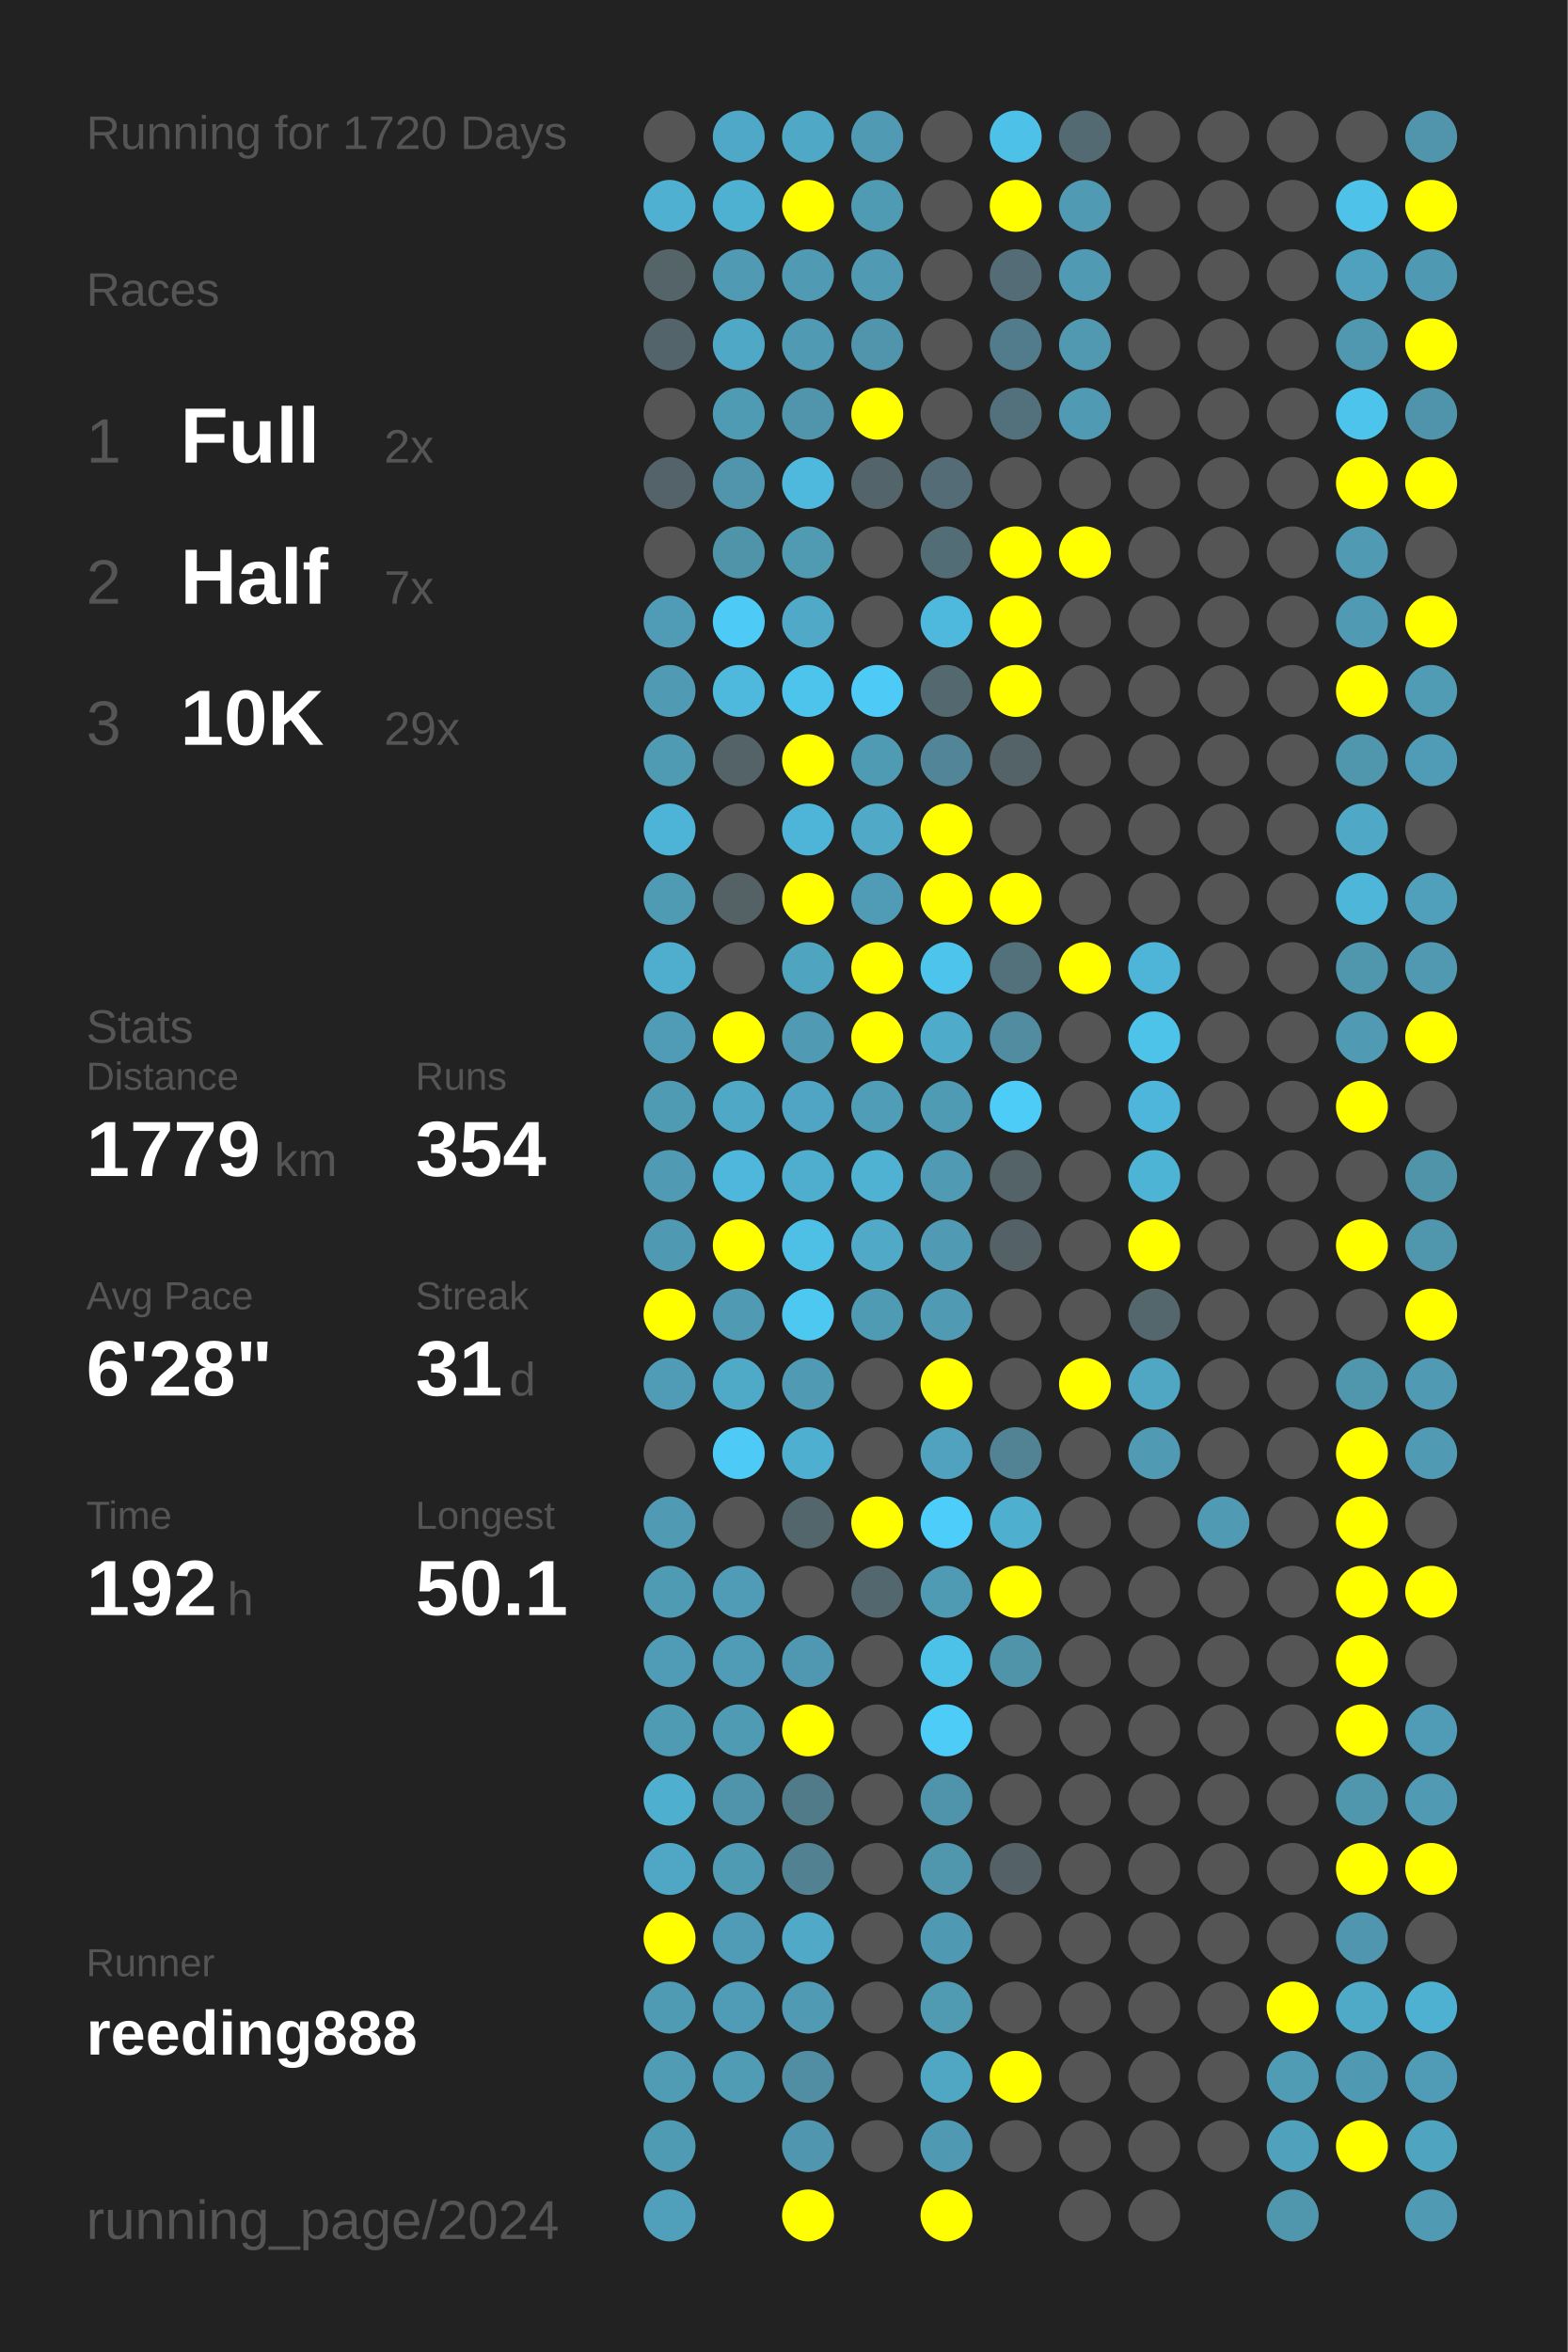
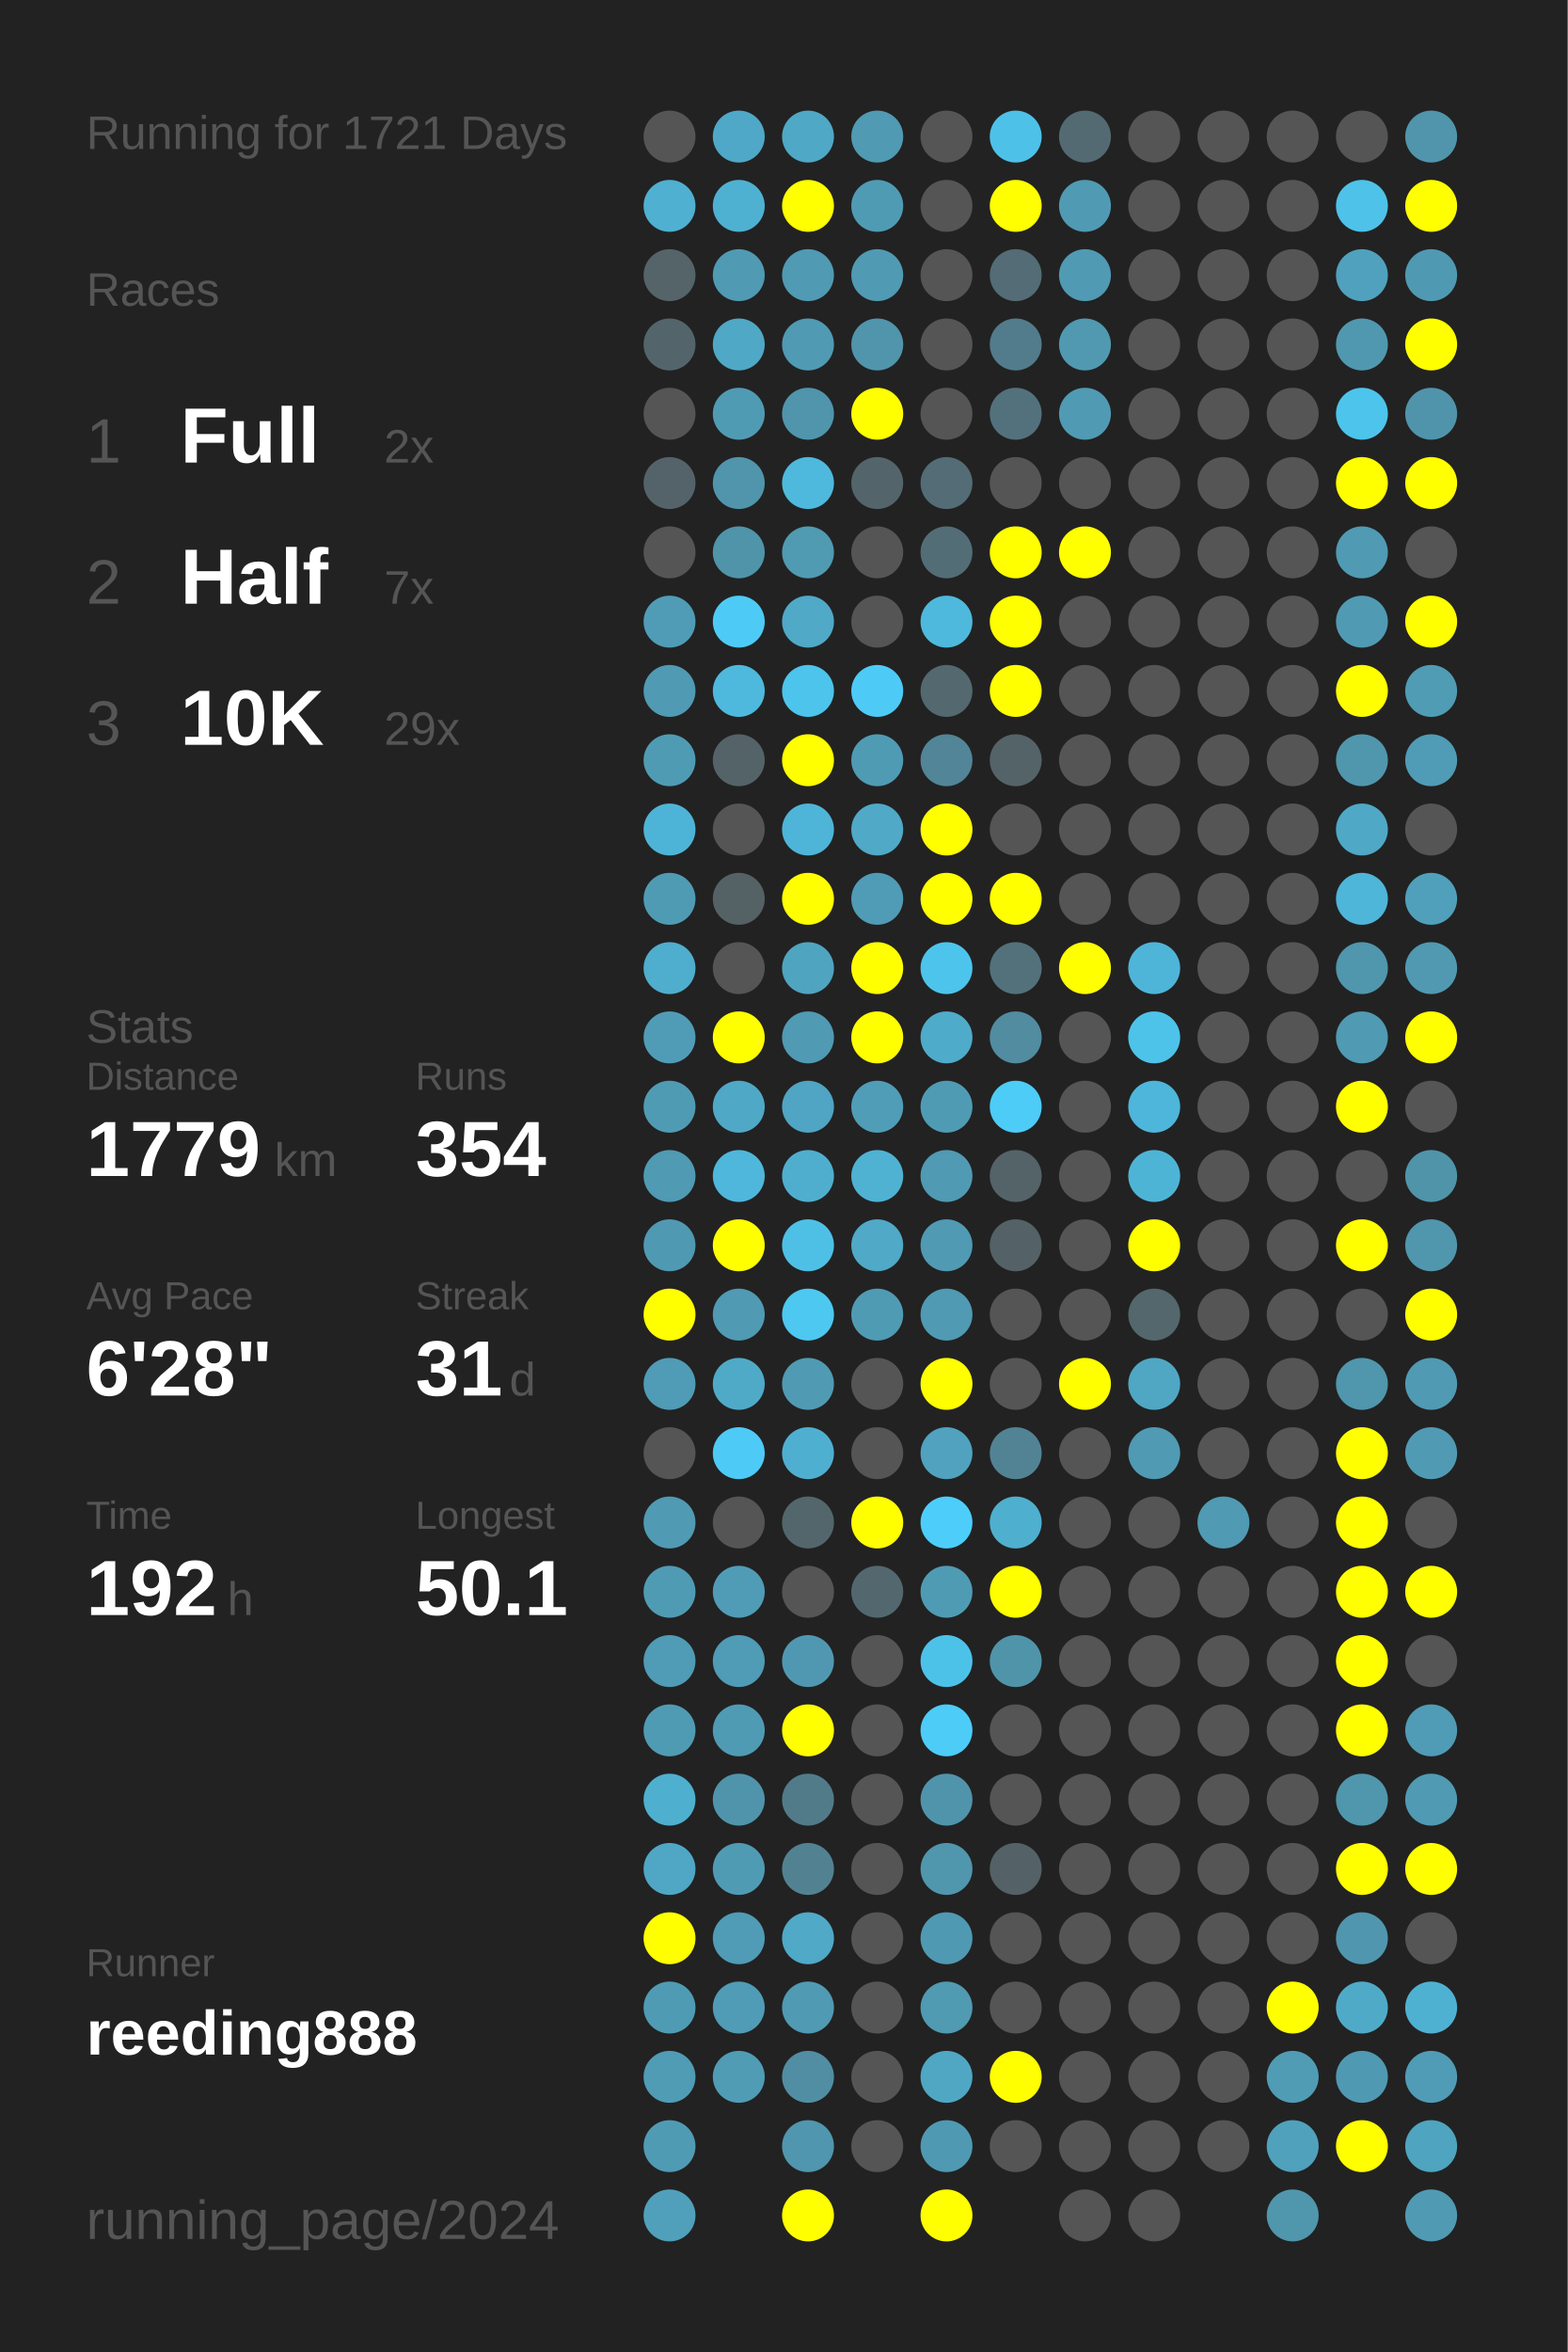
<svg xmlns="http://www.w3.org/2000/svg" baseProfile="full" height="300mm" version="1.1" viewBox="0,0,200,300" width="200mm">
  <defs />
  <rect fill="#222222" height="300" width="200" x="0" y="0" />
-   <text fill="#555555" style="font-size:6px; font-family:Arial;" x="11" y="19">Running for 1720 Days</text>
+   <text fill="#555555" style="font-size:6px; font-family:Arial;" x="11" y="19">Running for 1721 Days</text>
  <text fill="#555555" style="font-size:6px; font-family:Arial;" x="11" y="39">Races</text>
  <text fill="#555555" style="font-size:8px; font-family:Arial;" x="11" y="59">1</text>
  <text fill="#FFFFFF" style="font-size:10px; font-family:Arial; font-weight:bold;" x="23" y="59">Full</text>
  <text fill="#555555" style="font-size:6px; font-family:Arial;" x="49" y="59">2x</text>
  <text fill="#555555" style="font-size:8px; font-family:Arial;" x="11" y="77">2</text>
  <text fill="#FFFFFF" style="font-size:10px; font-family:Arial; font-weight:bold;" x="23" y="77">Half</text>
  <text fill="#555555" style="font-size:6px; font-family:Arial;" x="49" y="77">7x</text>
  <text fill="#555555" style="font-size:8px; font-family:Arial;" x="11" y="95">3</text>
  <text fill="#FFFFFF" style="font-size:10px; font-family:Arial; font-weight:bold;" x="23" y="95">10K</text>
  <text fill="#555555" style="font-size:6px; font-family:Arial;" x="49" y="95">29x</text>
  <text fill="#555555" style="font-size:6px; font-family:Arial;" x="11" y="133">Stats</text>
  <text fill="#555555" style="font-size:5px; font-family:Arial;" x="11" y="139">Distance</text>
  <text fill="#FFFFFF" style="font-size:10px; font-family:Arial; font-weight:bold;" x="11" y="150">1779</text>
  <text fill="#555555" style="font-size:6px; font-family:Arial;" x="35" y="150">km</text>
  <text fill="#555555" style="font-size:5px; font-family:Arial;" x="53" y="139">Runs</text>
  <text fill="#FFFFFF" style="font-size:10px; font-family:Arial; font-weight:bold;" x="53" y="150">354</text>
  <text fill="#555555" style="font-size:5px; font-family:Arial;" x="11" y="167">Avg Pace</text>
  <text fill="#FFFFFF" style="font-size:10px; font-family:Arial; font-weight:bold;" x="11" y="178">6'28"</text>
  <text fill="#555555" style="font-size:5px; font-family:Arial;" x="53" y="167">Streak</text>
  <text fill="#FFFFFF" style="font-size:10px; font-family:Arial; font-weight:bold;" x="53" y="178">31</text>
  <text fill="#555555" style="font-size:6px; font-family:Arial;" x="65" y="178">d</text>
  <text fill="#555555" style="font-size:5px; font-family:Arial;" x="11" y="195">Time</text>
  <text fill="#FFFFFF" style="font-size:10px; font-family:Arial; font-weight:bold;" x="11" y="206">192</text>
  <text fill="#555555" style="font-size:6px; font-family:Arial;" x="29" y="206">h</text>
  <text fill="#555555" style="font-size:5px; font-family:Arial;" x="53" y="195">Longest</text>
  <text fill="#FFFFFF" style="font-size:10px; font-family:Arial; font-weight:bold;" x="53" y="206">50.1</text>
  <text fill="#555555" style="font-size:5px; font-family:Arial;" x="11" y="252.065">Runner</text>
  <text fill="#FFFFFF" style="font-size:8px; font-family:Arial; font-weight:bold;" x="11" y="262.065">reeding888</text>
  <text fill="#555555" style="font-size:7px; font-family:Arial;" x="11" y="285.581">running_page/2024</text>
  <circle cx="85.417" cy="17.419" fill="#555555" r="3.312" />
  <circle cx="85.417" cy="26.258" fill="#4fb0d1" r="3.312" />
  <circle cx="85.417" cy="35.097" fill="#546469" r="3.312" />
  <circle cx="85.417" cy="43.935" fill="#53656b" r="3.312" />
  <circle cx="85.417" cy="52.774" fill="#555555" r="3.312" />
  <circle cx="85.417" cy="61.613" fill="#546369" r="3.312" />
  <circle cx="85.417" cy="70.452" fill="#555555" r="3.312" />
  <circle cx="85.417" cy="79.29" fill="#509cb6" r="3.312" />
  <circle cx="85.417" cy="88.129" fill="#509ab3" r="3.312" />
  <circle cx="85.417" cy="96.968" fill="#509bb4" r="3.312" />
  <circle cx="85.417" cy="105.806" fill="#4eb4d7" r="3.312" />
  <circle cx="85.417" cy="114.645" fill="#509bb4" r="3.312" />
  <circle cx="85.417" cy="123.484" fill="#4fadcd" r="3.312" />
  <circle cx="85.417" cy="132.323" fill="#509cb6" r="3.312" />
  <circle cx="85.417" cy="141.161" fill="#509bb4" r="3.312" />
  <circle cx="85.417" cy="150" fill="#509ab3" r="3.312" />
  <circle cx="85.417" cy="158.839" fill="#5099b2" r="3.312" />
  <circle cx="85.417" cy="167.677" fill="#FFFF00" r="3.312" />
  <circle cx="85.417" cy="176.516" fill="#509bb5" r="3.312" />
  <circle cx="85.417" cy="185.355" fill="#555555" r="3.312" />
  <circle cx="85.417" cy="194.194" fill="#509ab3" r="3.312" />
  <circle cx="85.417" cy="203.032" fill="#509bb4" r="3.312" />
  <circle cx="85.417" cy="211.871" fill="#509bb5" r="3.312" />
  <circle cx="85.417" cy="220.71" fill="#509bb4" r="3.312" />
  <circle cx="85.417" cy="229.548" fill="#4fafcf" r="3.312" />
  <circle cx="85.417" cy="238.387" fill="#4fa7c5" r="3.312" />
  <circle cx="85.417" cy="247.226" fill="#FFFF00" r="3.312" />
  <circle cx="85.417" cy="256.065" fill="#509bb4" r="3.312" />
  <circle cx="85.417" cy="264.903" fill="#509cb5" r="3.312" />
  <circle cx="85.417" cy="273.742" fill="#509bb4" r="3.312" />
  <circle cx="85.417" cy="282.581" fill="#50a0bc" r="3.312" />
  <circle cx="94.25" cy="17.419" fill="#4fa8c7" r="3.312" />
  <circle cx="94.25" cy="26.258" fill="#4fb1d2" r="3.312" />
  <circle cx="94.25" cy="35.097" fill="#509ab3" r="3.312" />
  <circle cx="94.25" cy="43.935" fill="#4fa8c6" r="3.312" />
  <circle cx="94.25" cy="52.774" fill="#509bb4" r="3.312" />
  <circle cx="94.25" cy="61.613" fill="#5095ac" r="3.312" />
  <circle cx="94.25" cy="70.452" fill="#5094aa" r="3.312" />
  <circle cx="94.25" cy="79.29" fill="#4dcbf6" r="3.312" />
  <circle cx="94.25" cy="88.129" fill="#4eb9dd" r="3.312" />
  <circle cx="94.25" cy="96.968" fill="#546368" r="3.312" />
  <circle cx="94.25" cy="105.806" fill="#555555" r="3.312" />
  <circle cx="94.25" cy="114.645" fill="#546266" r="3.312" />
  <circle cx="94.25" cy="123.484" fill="#555555" r="3.312" />
  <circle cx="94.25" cy="132.323" fill="#FFFF00" r="3.312" />
  <circle cx="94.25" cy="141.161" fill="#4fa8c6" r="3.312" />
  <circle cx="94.25" cy="150" fill="#4eb7db" r="3.312" />
  <circle cx="94.25" cy="158.839" fill="#FFFF00" r="3.312" />
  <circle cx="94.25" cy="167.677" fill="#509ab3" r="3.312" />
  <circle cx="94.25" cy="176.516" fill="#4faac8" r="3.312" />
  <circle cx="94.25" cy="185.355" fill="#4dcbf6" r="3.312" />
  <circle cx="94.25" cy="194.194" fill="#555555" r="3.312" />
  <circle cx="94.25" cy="203.032" fill="#509cb6" r="3.312" />
  <circle cx="94.25" cy="211.871" fill="#509bb5" r="3.312" />
  <circle cx="94.25" cy="220.71" fill="#509bb4" r="3.312" />
  <circle cx="94.25" cy="229.548" fill="#5094ab" r="3.312" />
  <circle cx="94.25" cy="238.387" fill="#509bb4" r="3.312" />
  <circle cx="94.25" cy="247.226" fill="#509bb5" r="3.312" />
  <circle cx="94.25" cy="256.065" fill="#509bb5" r="3.312" />
  <circle cx="94.25" cy="264.903" fill="#509cb5" r="3.312" />
  <circle cx="103.083" cy="17.419" fill="#4fa8c6" r="3.312" />
  <circle cx="103.083" cy="26.258" fill="#FFFF00" r="3.312" />
  <circle cx="103.083" cy="35.097" fill="#509ab3" r="3.312" />
  <circle cx="103.083" cy="43.935" fill="#509ab3" r="3.312" />
  <circle cx="103.083" cy="52.774" fill="#5095ac" r="3.312" />
  <circle cx="103.083" cy="61.613" fill="#4eb9dd" r="3.312" />
  <circle cx="103.083" cy="70.452" fill="#509ab2" r="3.312" />
  <circle cx="103.083" cy="79.29" fill="#4fa9c7" r="3.312" />
  <circle cx="103.083" cy="88.129" fill="#4dc4ec" r="3.312" />
  <circle cx="103.083" cy="96.968" fill="#FFFF00" r="3.312" />
  <circle cx="103.083" cy="105.806" fill="#4eb5d8" r="3.312" />
  <circle cx="103.083" cy="114.645" fill="#FFFF00" r="3.312" />
  <circle cx="103.083" cy="123.484" fill="#4fa4c0" r="3.312" />
  <circle cx="103.083" cy="132.323" fill="#509ab3" r="3.312" />
  <circle cx="103.083" cy="141.161" fill="#4fa5c3" r="3.312" />
  <circle cx="103.083" cy="150" fill="#4faece" r="3.312" />
  <circle cx="103.083" cy="158.839" fill="#4ec0e6" r="3.312" />
  <circle cx="103.083" cy="167.677" fill="#4dc8f1" r="3.312" />
  <circle cx="103.083" cy="176.516" fill="#509ab3" r="3.312" />
  <circle cx="103.083" cy="185.355" fill="#4fafd0" r="3.312" />
  <circle cx="103.083" cy="194.194" fill="#53666c" r="3.312" />
  <circle cx="103.083" cy="203.032" fill="#555555" r="3.312" />
  <circle cx="103.083" cy="211.871" fill="#5098b1" r="3.312" />
  <circle cx="103.083" cy="220.71" fill="#FFFF00" r="3.312" />
  <circle cx="103.083" cy="229.548" fill="#527b89" r="3.312" />
  <circle cx="103.083" cy="238.387" fill="#528292" r="3.312" />
  <circle cx="103.083" cy="247.226" fill="#4fa9c7" r="3.312" />
  <circle cx="103.083" cy="256.065" fill="#509ab3" r="3.312" />
  <circle cx="103.083" cy="264.903" fill="#518ea3" r="3.312" />
  <circle cx="103.083" cy="273.742" fill="#5096ae" r="3.312" />
  <circle cx="103.083" cy="282.581" fill="#FFFF00" r="3.312" />
  <circle cx="111.917" cy="17.419" fill="#509ab3" r="3.312" />
  <circle cx="111.917" cy="26.258" fill="#509bb4" r="3.312" />
  <circle cx="111.917" cy="35.097" fill="#509ab3" r="3.312" />
  <circle cx="111.917" cy="43.935" fill="#5095ac" r="3.312" />
  <circle cx="111.917" cy="52.774" fill="#FFFF00" r="3.312" />
  <circle cx="111.917" cy="61.613" fill="#53656b" r="3.312" />
  <circle cx="111.917" cy="70.452" fill="#555555" r="3.312" />
  <circle cx="111.917" cy="79.29" fill="#555555" r="3.312" />
  <circle cx="111.917" cy="88.129" fill="#4dcbf6" r="3.312" />
  <circle cx="111.917" cy="96.968" fill="#509bb4" r="3.312" />
  <circle cx="111.917" cy="105.806" fill="#4fa9c7" r="3.312" />
  <circle cx="111.917" cy="114.645" fill="#509bb5" r="3.312" />
  <circle cx="111.917" cy="123.484" fill="#FFFF00" r="3.312" />
  <circle cx="111.917" cy="132.323" fill="#FFFF00" r="3.312" />
  <circle cx="111.917" cy="141.161" fill="#509db7" r="3.312" />
  <circle cx="111.917" cy="150" fill="#4fb2d3" r="3.312" />
  <circle cx="111.917" cy="158.839" fill="#4fa9c7" r="3.312" />
  <circle cx="111.917" cy="167.677" fill="#509bb4" r="3.312" />
  <circle cx="111.917" cy="176.516" fill="#555555" r="3.312" />
  <circle cx="111.917" cy="185.355" fill="#555555" r="3.312" />
  <circle cx="111.917" cy="194.194" fill="#FFFF00" r="3.312" />
  <circle cx="111.917" cy="203.032" fill="#53676e" r="3.312" />
  <circle cx="111.917" cy="211.871" fill="#555555" r="3.312" />
  <circle cx="111.917" cy="220.71" fill="#555555" r="3.312" />
  <circle cx="111.917" cy="229.548" fill="#555555" r="3.312" />
  <circle cx="111.917" cy="238.387" fill="#555555" r="3.312" />
  <circle cx="111.917" cy="247.226" fill="#555555" r="3.312" />
  <circle cx="111.917" cy="256.065" fill="#555555" r="3.312" />
  <circle cx="111.917" cy="264.903" fill="#555555" r="3.312" />
  <circle cx="111.917" cy="273.742" fill="#555555" r="3.312" />
  <circle cx="120.75" cy="17.419" fill="#555555" r="3.312" />
  <circle cx="120.75" cy="26.258" fill="#555555" r="3.312" />
  <circle cx="120.75" cy="35.097" fill="#555555" r="3.312" />
  <circle cx="120.75" cy="43.935" fill="#555555" r="3.312" />
  <circle cx="120.75" cy="52.774" fill="#555555" r="3.312" />
  <circle cx="120.75" cy="61.613" fill="#536c75" r="3.312" />
  <circle cx="120.75" cy="70.452" fill="#536d76" r="3.312" />
  <circle cx="120.75" cy="79.29" fill="#4eb9dd" r="3.312" />
  <circle cx="120.75" cy="88.129" fill="#53686f" r="3.312" />
  <circle cx="120.75" cy="96.968" fill="#518597" r="3.312" />
  <circle cx="120.75" cy="105.806" fill="#FFFF00" r="3.312" />
  <circle cx="120.75" cy="114.645" fill="#FFFF00" r="3.312" />
  <circle cx="120.75" cy="123.484" fill="#4dc4ec" r="3.312" />
  <circle cx="120.75" cy="132.323" fill="#4fabca" r="3.312" />
  <circle cx="120.75" cy="141.161" fill="#509bb4" r="3.312" />
  <circle cx="120.75" cy="150" fill="#509ab3" r="3.312" />
  <circle cx="120.75" cy="158.839" fill="#509ab3" r="3.312" />
  <circle cx="120.75" cy="167.677" fill="#509ab3" r="3.312" />
  <circle cx="120.75" cy="176.516" fill="#FFFF00" r="3.312" />
  <circle cx="120.75" cy="185.355" fill="#50a2be" r="3.312" />
  <circle cx="120.75" cy="194.194" fill="#4dcefa" r="3.312" />
  <circle cx="120.75" cy="203.032" fill="#509bb4" r="3.312" />
  <circle cx="120.75" cy="211.871" fill="#4dc2e9" r="3.312" />
  <circle cx="120.75" cy="220.71" fill="#4dccf7" r="3.312" />
  <circle cx="120.75" cy="229.548" fill="#5094ab" r="3.312" />
  <circle cx="120.75" cy="238.387" fill="#5096ad" r="3.312" />
  <circle cx="120.75" cy="247.226" fill="#5099b2" r="3.312" />
  <circle cx="120.75" cy="256.065" fill="#509ab2" r="3.312" />
  <circle cx="120.75" cy="264.903" fill="#4fa7c4" r="3.312" />
  <circle cx="120.75" cy="273.742" fill="#5099b2" r="3.312" />
  <circle cx="120.75" cy="282.581" fill="#FFFF00" r="3.312" />
  <circle cx="129.583" cy="17.419" fill="#4ec1e8" r="3.312" />
  <circle cx="129.583" cy="26.258" fill="#FFFF00" r="3.312" />
  <circle cx="129.583" cy="35.097" fill="#536c75" r="3.312" />
  <circle cx="129.583" cy="43.935" fill="#527c8b" r="3.312" />
  <circle cx="129.583" cy="52.774" fill="#53717c" r="3.312" />
  <circle cx="129.583" cy="61.613" fill="#555555" r="3.312" />
  <circle cx="129.583" cy="70.452" fill="#FFFF00" r="3.312" />
  <circle cx="129.583" cy="79.29" fill="#FFFF00" r="3.312" />
  <circle cx="129.583" cy="88.129" fill="#FFFF00" r="3.312" />
  <circle cx="129.583" cy="96.968" fill="#546368" r="3.312" />
  <circle cx="129.583" cy="105.806" fill="#555555" r="3.312" />
  <circle cx="129.583" cy="114.645" fill="#FFFF00" r="3.312" />
  <circle cx="129.583" cy="123.484" fill="#53717b" r="3.312" />
  <circle cx="129.583" cy="132.323" fill="#518ca0" r="3.312" />
  <circle cx="129.583" cy="141.161" fill="#4dccf8" r="3.312" />
  <circle cx="129.583" cy="150" fill="#546368" r="3.312" />
  <circle cx="129.583" cy="158.839" fill="#546166" r="3.312" />
  <circle cx="129.583" cy="167.677" fill="#555555" r="3.312" />
  <circle cx="129.583" cy="176.516" fill="#555555" r="3.312" />
  <circle cx="129.583" cy="185.355" fill="#528394" r="3.312" />
  <circle cx="129.583" cy="194.194" fill="#4fafcf" r="3.312" />
  <circle cx="129.583" cy="203.032" fill="#FFFF00" r="3.312" />
  <circle cx="129.583" cy="211.871" fill="#5094aa" r="3.312" />
  <circle cx="129.583" cy="220.71" fill="#555555" r="3.312" />
  <circle cx="129.583" cy="229.548" fill="#555555" r="3.312" />
  <circle cx="129.583" cy="238.387" fill="#546166" r="3.312" />
  <circle cx="129.583" cy="247.226" fill="#555555" r="3.312" />
  <circle cx="129.583" cy="256.065" fill="#555555" r="3.312" />
  <circle cx="129.583" cy="264.903" fill="#FFFF00" r="3.312" />
  <circle cx="129.583" cy="273.742" fill="#555555" r="3.312" />
  <circle cx="138.417" cy="17.419" fill="#536a72" r="3.312" />
  <circle cx="138.417" cy="26.258" fill="#509ab3" r="3.312" />
  <circle cx="138.417" cy="35.097" fill="#509ab3" r="3.312" />
  <circle cx="138.417" cy="43.935" fill="#5099b1" r="3.312" />
  <circle cx="138.417" cy="52.774" fill="#509ab3" r="3.312" />
  <circle cx="138.417" cy="61.613" fill="#555555" r="3.312" />
  <circle cx="138.417" cy="70.452" fill="#FFFF00" r="3.312" />
  <circle cx="138.417" cy="79.29" fill="#555555" r="3.312" />
  <circle cx="138.417" cy="88.129" fill="#555555" r="3.312" />
  <circle cx="138.417" cy="96.968" fill="#555555" r="3.312" />
  <circle cx="138.417" cy="105.806" fill="#555555" r="3.312" />
  <circle cx="138.417" cy="114.645" fill="#555555" r="3.312" />
  <circle cx="138.417" cy="123.484" fill="#FFFF00" r="3.312" />
  <circle cx="138.417" cy="132.323" fill="#555555" r="3.312" />
  <circle cx="138.417" cy="141.161" fill="#555555" r="3.312" />
  <circle cx="138.417" cy="150" fill="#555555" r="3.312" />
  <circle cx="138.417" cy="158.839" fill="#555555" r="3.312" />
  <circle cx="138.417" cy="167.677" fill="#555555" r="3.312" />
  <circle cx="138.417" cy="176.516" fill="#FFFF00" r="3.312" />
  <circle cx="138.417" cy="185.355" fill="#555555" r="3.312" />
  <circle cx="138.417" cy="194.194" fill="#555555" r="3.312" />
  <circle cx="138.417" cy="203.032" fill="#555555" r="3.312" />
  <circle cx="138.417" cy="211.871" fill="#555555" r="3.312" />
  <circle cx="138.417" cy="220.71" fill="#555555" r="3.312" />
  <circle cx="138.417" cy="229.548" fill="#555555" r="3.312" />
  <circle cx="138.417" cy="238.387" fill="#555555" r="3.312" />
  <circle cx="138.417" cy="247.226" fill="#555555" r="3.312" />
  <circle cx="138.417" cy="256.065" fill="#555555" r="3.312" />
  <circle cx="138.417" cy="264.903" fill="#555555" r="3.312" />
  <circle cx="138.417" cy="273.742" fill="#555555" r="3.312" />
  <circle cx="138.417" cy="282.581" fill="#555555" r="3.312" />
  <circle cx="147.25" cy="17.419" fill="#555555" r="3.312" />
  <circle cx="147.25" cy="26.258" fill="#555555" r="3.312" />
  <circle cx="147.25" cy="35.097" fill="#555555" r="3.312" />
  <circle cx="147.25" cy="43.935" fill="#555555" r="3.312" />
  <circle cx="147.25" cy="52.774" fill="#555555" r="3.312" />
  <circle cx="147.25" cy="61.613" fill="#555555" r="3.312" />
  <circle cx="147.25" cy="70.452" fill="#555555" r="3.312" />
  <circle cx="147.25" cy="79.29" fill="#555555" r="3.312" />
  <circle cx="147.25" cy="88.129" fill="#555555" r="3.312" />
  <circle cx="147.25" cy="96.968" fill="#555555" r="3.312" />
  <circle cx="147.25" cy="105.806" fill="#555555" r="3.312" />
  <circle cx="147.25" cy="114.645" fill="#555555" r="3.312" />
  <circle cx="147.25" cy="123.484" fill="#4eb5d8" r="3.312" />
  <circle cx="147.25" cy="132.323" fill="#4dc3ea" r="3.312" />
  <circle cx="147.25" cy="141.161" fill="#4eb6da" r="3.312" />
  <circle cx="147.25" cy="150" fill="#4eb4d6" r="3.312" />
  <circle cx="147.25" cy="158.839" fill="#FFFF00" r="3.312" />
  <circle cx="147.25" cy="167.677" fill="#53676d" r="3.312" />
  <circle cx="147.25" cy="176.516" fill="#4fa7c4" r="3.312" />
  <circle cx="147.25" cy="185.355" fill="#509ab3" r="3.312" />
  <circle cx="147.25" cy="194.194" fill="#555555" r="3.312" />
  <circle cx="147.25" cy="203.032" fill="#555555" r="3.312" />
  <circle cx="147.25" cy="211.871" fill="#555555" r="3.312" />
  <circle cx="147.25" cy="220.71" fill="#555555" r="3.312" />
  <circle cx="147.25" cy="229.548" fill="#555555" r="3.312" />
  <circle cx="147.25" cy="238.387" fill="#555555" r="3.312" />
  <circle cx="147.25" cy="247.226" fill="#555555" r="3.312" />
  <circle cx="147.25" cy="256.065" fill="#555555" r="3.312" />
  <circle cx="147.25" cy="264.903" fill="#555555" r="3.312" />
  <circle cx="147.25" cy="273.742" fill="#555555" r="3.312" />
  <circle cx="147.25" cy="282.581" fill="#555555" r="3.312" />
  <circle cx="156.083" cy="17.419" fill="#555555" r="3.312" />
  <circle cx="156.083" cy="26.258" fill="#555555" r="3.312" />
  <circle cx="156.083" cy="35.097" fill="#555555" r="3.312" />
  <circle cx="156.083" cy="43.935" fill="#555555" r="3.312" />
  <circle cx="156.083" cy="52.774" fill="#555555" r="3.312" />
  <circle cx="156.083" cy="61.613" fill="#555555" r="3.312" />
  <circle cx="156.083" cy="70.452" fill="#555555" r="3.312" />
  <circle cx="156.083" cy="79.29" fill="#555555" r="3.312" />
  <circle cx="156.083" cy="88.129" fill="#555555" r="3.312" />
  <circle cx="156.083" cy="96.968" fill="#555555" r="3.312" />
  <circle cx="156.083" cy="105.806" fill="#555555" r="3.312" />
  <circle cx="156.083" cy="114.645" fill="#555555" r="3.312" />
  <circle cx="156.083" cy="123.484" fill="#555555" r="3.312" />
  <circle cx="156.083" cy="132.323" fill="#555555" r="3.312" />
  <circle cx="156.083" cy="141.161" fill="#555555" r="3.312" />
  <circle cx="156.083" cy="150" fill="#555555" r="3.312" />
  <circle cx="156.083" cy="158.839" fill="#555555" r="3.312" />
  <circle cx="156.083" cy="167.677" fill="#555555" r="3.312" />
  <circle cx="156.083" cy="176.516" fill="#555555" r="3.312" />
  <circle cx="156.083" cy="185.355" fill="#555555" r="3.312" />
  <circle cx="156.083" cy="194.194" fill="#509ab3" r="3.312" />
  <circle cx="156.083" cy="203.032" fill="#555555" r="3.312" />
  <circle cx="156.083" cy="211.871" fill="#555555" r="3.312" />
  <circle cx="156.083" cy="220.71" fill="#555555" r="3.312" />
  <circle cx="156.083" cy="229.548" fill="#555555" r="3.312" />
  <circle cx="156.083" cy="238.387" fill="#555555" r="3.312" />
  <circle cx="156.083" cy="247.226" fill="#555555" r="3.312" />
  <circle cx="156.083" cy="256.065" fill="#555555" r="3.312" />
  <circle cx="156.083" cy="264.903" fill="#555555" r="3.312" />
  <circle cx="156.083" cy="273.742" fill="#555555" r="3.312" />
  <circle cx="164.917" cy="17.419" fill="#555555" r="3.312" />
  <circle cx="164.917" cy="26.258" fill="#555555" r="3.312" />
  <circle cx="164.917" cy="35.097" fill="#555555" r="3.312" />
  <circle cx="164.917" cy="43.935" fill="#555555" r="3.312" />
  <circle cx="164.917" cy="52.774" fill="#555555" r="3.312" />
  <circle cx="164.917" cy="61.613" fill="#555555" r="3.312" />
  <circle cx="164.917" cy="70.452" fill="#555555" r="3.312" />
  <circle cx="164.917" cy="79.29" fill="#555555" r="3.312" />
  <circle cx="164.917" cy="88.129" fill="#555555" r="3.312" />
  <circle cx="164.917" cy="96.968" fill="#555555" r="3.312" />
  <circle cx="164.917" cy="105.806" fill="#555555" r="3.312" />
  <circle cx="164.917" cy="114.645" fill="#555555" r="3.312" />
  <circle cx="164.917" cy="123.484" fill="#555555" r="3.312" />
  <circle cx="164.917" cy="132.323" fill="#555555" r="3.312" />
  <circle cx="164.917" cy="141.161" fill="#555555" r="3.312" />
  <circle cx="164.917" cy="150" fill="#555555" r="3.312" />
  <circle cx="164.917" cy="158.839" fill="#555555" r="3.312" />
  <circle cx="164.917" cy="167.677" fill="#555555" r="3.312" />
  <circle cx="164.917" cy="176.516" fill="#555555" r="3.312" />
  <circle cx="164.917" cy="185.355" fill="#555555" r="3.312" />
  <circle cx="164.917" cy="194.194" fill="#555555" r="3.312" />
  <circle cx="164.917" cy="203.032" fill="#555555" r="3.312" />
  <circle cx="164.917" cy="211.871" fill="#555555" r="3.312" />
  <circle cx="164.917" cy="220.71" fill="#555555" r="3.312" />
  <circle cx="164.917" cy="229.548" fill="#555555" r="3.312" />
  <circle cx="164.917" cy="238.387" fill="#555555" r="3.312" />
  <circle cx="164.917" cy="247.226" fill="#555555" r="3.312" />
  <circle cx="164.917" cy="256.065" fill="#FFFF00" r="3.312" />
  <circle cx="164.917" cy="264.903" fill="#509cb5" r="3.312" />
  <circle cx="164.917" cy="273.742" fill="#50a1bc" r="3.312" />
  <circle cx="164.917" cy="282.581" fill="#5096ad" r="3.312" />
  <circle cx="173.75" cy="17.419" fill="#555555" r="3.312" />
  <circle cx="173.75" cy="26.258" fill="#4ec2e9" r="3.312" />
  <circle cx="173.75" cy="35.097" fill="#50a1bd" r="3.312" />
  <circle cx="173.75" cy="43.935" fill="#5098b0" r="3.312" />
  <circle cx="173.75" cy="52.774" fill="#4dc4ec" r="3.312" />
  <circle cx="173.75" cy="61.613" fill="#FFFF00" r="3.312" />
  <circle cx="173.75" cy="70.452" fill="#509ab3" r="3.312" />
  <circle cx="173.75" cy="79.29" fill="#509ab3" r="3.312" />
  <circle cx="173.75" cy="88.129" fill="#FFFF00" r="3.312" />
  <circle cx="173.75" cy="96.968" fill="#5096ad" r="3.312" />
  <circle cx="173.75" cy="105.806" fill="#4fa8c6" r="3.312" />
  <circle cx="173.75" cy="114.645" fill="#4eb6d9" r="3.312" />
  <circle cx="173.75" cy="123.484" fill="#5096ad" r="3.312" />
  <circle cx="173.75" cy="132.323" fill="#509ab3" r="3.312" />
  <circle cx="173.75" cy="141.161" fill="#FFFF00" r="3.312" />
  <circle cx="173.75" cy="150" fill="#555555" r="3.312" />
  <circle cx="173.75" cy="158.839" fill="#FFFF00" r="3.312" />
  <circle cx="173.75" cy="167.677" fill="#555555" r="3.312" />
  <circle cx="173.75" cy="176.516" fill="#5096ad" r="3.312" />
  <circle cx="173.75" cy="185.355" fill="#FFFF00" r="3.312" />
  <circle cx="173.75" cy="194.194" fill="#FFFF00" r="3.312" />
  <circle cx="173.75" cy="203.032" fill="#FFFF00" r="3.312" />
  <circle cx="173.75" cy="211.871" fill="#FFFF00" r="3.312" />
  <circle cx="173.75" cy="220.71" fill="#FFFF00" r="3.312" />
  <circle cx="173.75" cy="229.548" fill="#5096ad" r="3.312" />
  <circle cx="173.75" cy="238.387" fill="#FFFF00" r="3.312" />
  <circle cx="173.75" cy="247.226" fill="#5096ae" r="3.312" />
  <circle cx="173.75" cy="256.065" fill="#4faac8" r="3.312" />
  <circle cx="173.75" cy="264.903" fill="#5099b2" r="3.312" />
  <circle cx="173.75" cy="273.742" fill="#FFFF00" r="3.312" />
  <circle cx="182.583" cy="17.419" fill="#5095ac" r="3.312" />
  <circle cx="182.583" cy="26.258" fill="#FFFF00" r="3.312" />
  <circle cx="182.583" cy="35.097" fill="#5099b2" r="3.312" />
  <circle cx="182.583" cy="43.935" fill="#FFFF00" r="3.312" />
  <circle cx="182.583" cy="52.774" fill="#5094ab" r="3.312" />
  <circle cx="182.583" cy="61.613" fill="#FFFF00" r="3.312" />
  <circle cx="182.583" cy="70.452" fill="#555555" r="3.312" />
  <circle cx="182.583" cy="79.29" fill="#FFFF00" r="3.312" />
  <circle cx="182.583" cy="88.129" fill="#509cb5" r="3.312" />
  <circle cx="182.583" cy="96.968" fill="#509bb5" r="3.312" />
  <circle cx="182.583" cy="105.806" fill="#555555" r="3.312" />
  <circle cx="182.583" cy="114.645" fill="#50a0bb" r="3.312" />
  <circle cx="182.583" cy="123.484" fill="#5099b1" r="3.312" />
  <circle cx="182.583" cy="132.323" fill="#FFFF00" r="3.312" />
  <circle cx="182.583" cy="141.161" fill="#555555" r="3.312" />
  <circle cx="182.583" cy="150" fill="#5094aa" r="3.312" />
  <circle cx="182.583" cy="158.839" fill="#5096ad" r="3.312" />
  <circle cx="182.583" cy="167.677" fill="#FFFF00" r="3.312" />
  <circle cx="182.583" cy="176.516" fill="#509ab3" r="3.312" />
  <circle cx="182.583" cy="185.355" fill="#509ab4" r="3.312" />
  <circle cx="182.583" cy="194.194" fill="#555555" r="3.312" />
  <circle cx="182.583" cy="203.032" fill="#FFFF00" r="3.312" />
  <circle cx="182.583" cy="211.871" fill="#555555" r="3.312" />
  <circle cx="182.583" cy="220.71" fill="#509bb5" r="3.312" />
  <circle cx="182.583" cy="229.548" fill="#509ab3" r="3.312" />
  <circle cx="182.583" cy="238.387" fill="#FFFF00" r="3.312" />
  <circle cx="182.583" cy="247.226" fill="#555555" r="3.312" />
  <circle cx="182.583" cy="256.065" fill="#4fb1d2" r="3.312" />
  <circle cx="182.583" cy="264.903" fill="#509cb6" r="3.312" />
  <circle cx="182.583" cy="273.742" fill="#4fa4c0" r="3.312" />
  <circle cx="182.583" cy="282.581" fill="#509ab3" r="3.312" />
</svg>
